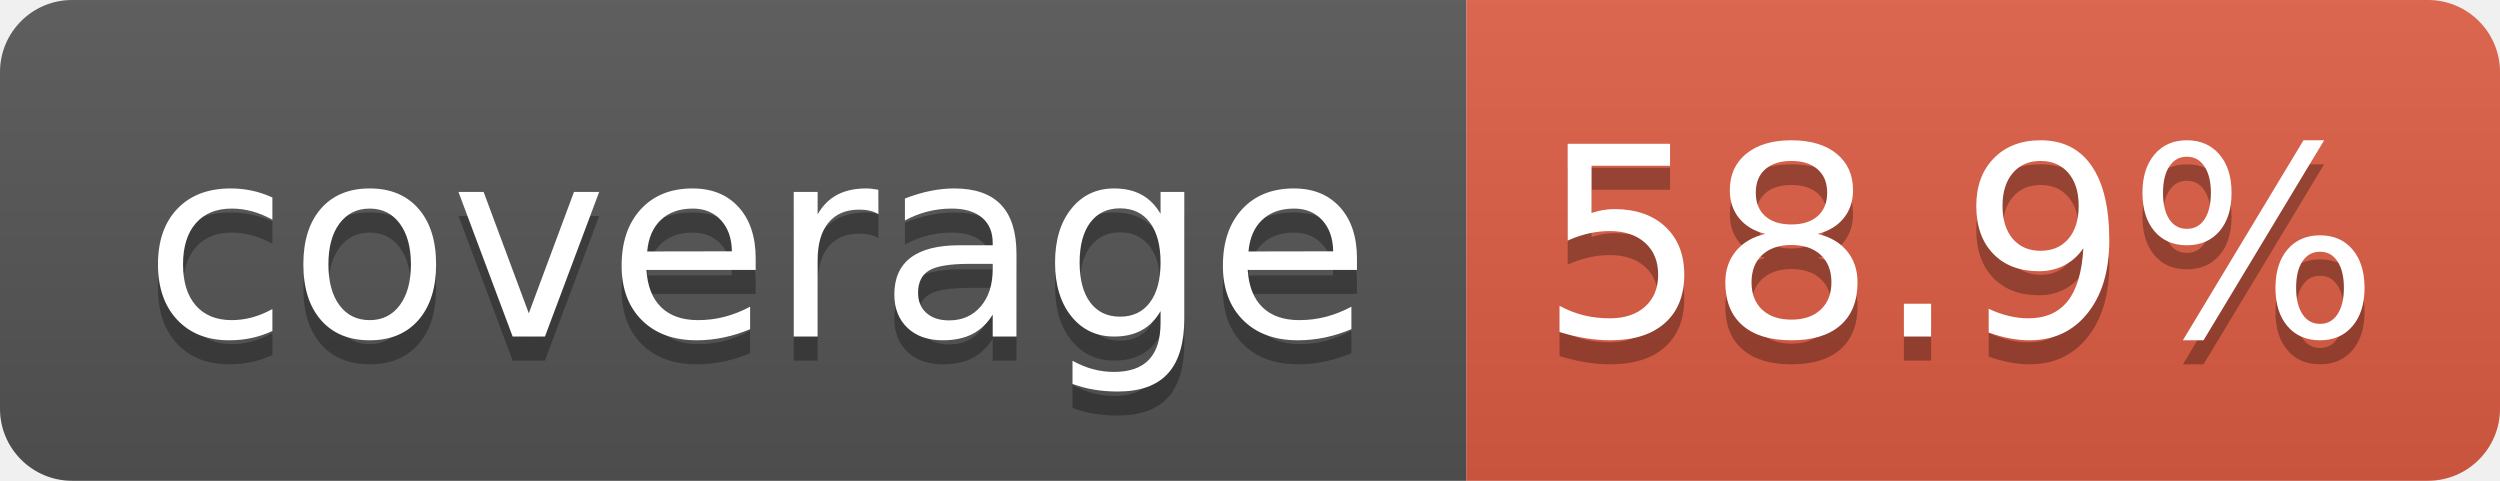
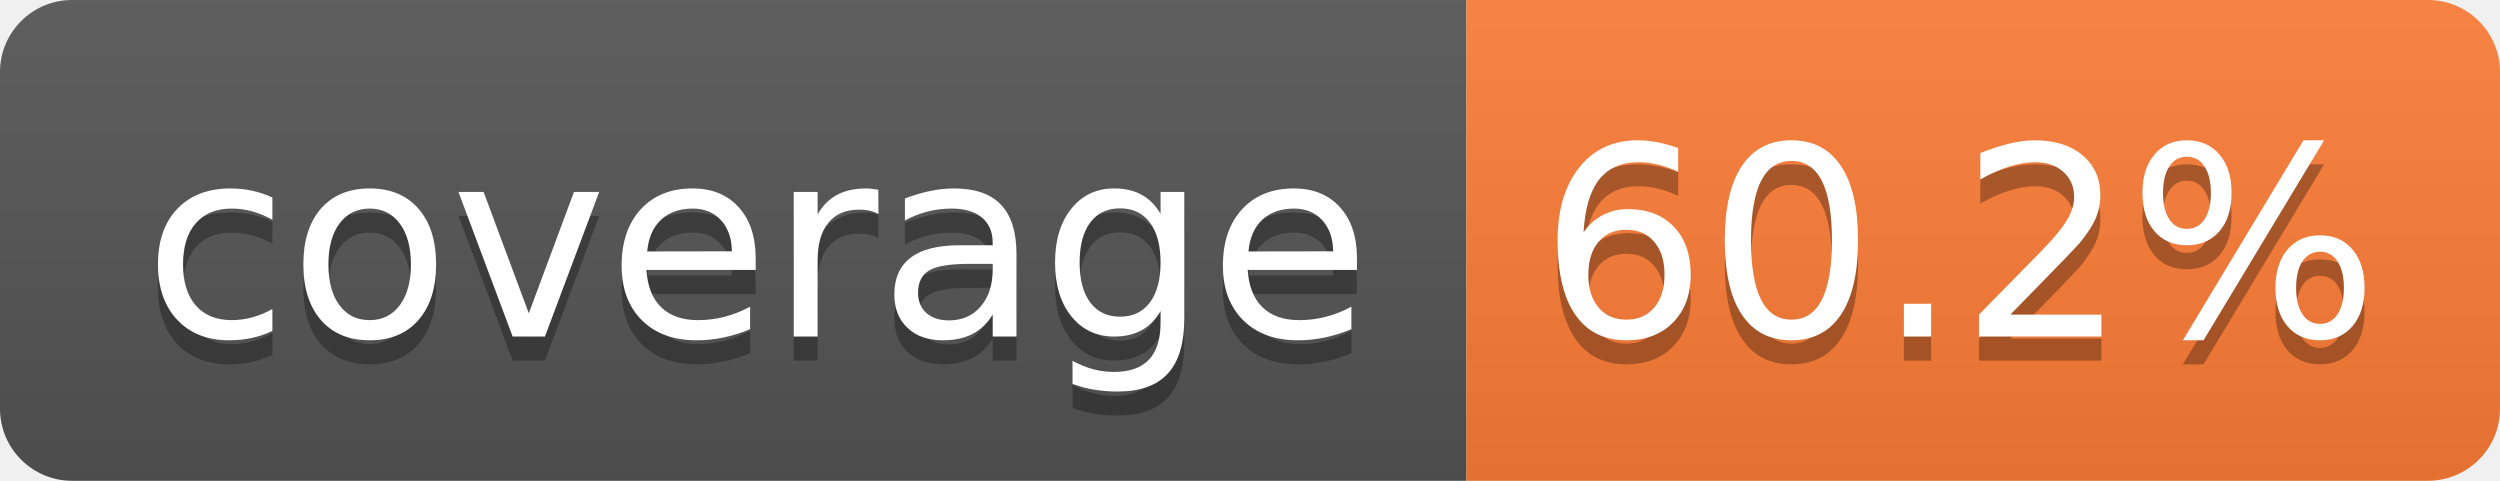
- <svg xmlns="http://www.w3.org/2000/svg" width="104" height="20" role="img" aria-label="coverage: 58.9%">
+ <svg xmlns="http://www.w3.org/2000/svg" width="104" height="20" role="img" aria-label="coverage: 60.2%">
  <linearGradient id="s" x2="0" y2="100%">
    <stop offset="0" stop-color="#bbb" stop-opacity=".1" />
    <stop offset="1" stop-opacity=".1" />
  </linearGradient>
  <clipPath id="r">
    <rect width="104" height="20" rx="3" fill="#fff" />
  </clipPath>
  <g clip-path="url(#r)">
    <rect width="61" height="20" fill="#555" />
-     <rect x="61" width="43" height="20" fill="#e05d44" />
+     <rect x="61" width="43" height="20" fill="#fe7d37" />
    <rect width="104" height="20" fill="url(#s)" />
  </g>
  <g fill="#fff" text-anchor="middle" font-family="Verdana,Geneva,DejaVu Sans,sans-serif" text-rendering="geometricPrecision" font-size="110">
    <text aria-hidden="true" x="315" y="150" fill="#010101" fill-opacity=".3" transform="scale(.1)" textLength="510">coverage</text>
    <text x="315" y="140" transform="scale(.1)" fill="#fff" textLength="510">coverage</text>
-     <text aria-hidden="true" x="815" y="150" fill="#010101" fill-opacity=".3" transform="scale(.1)" textLength="330">58.9%</text>
-     <text x="815" y="140" transform="scale(.1)" fill="#fff" textLength="330">58.9%</text>
+     <text aria-hidden="true" x="815" y="150" fill="#010101" fill-opacity=".3" transform="scale(.1)" textLength="330">60.2%</text>
+     <text x="815" y="140" transform="scale(.1)" fill="#fff" textLength="330">60.2%</text>
  </g>
</svg>
